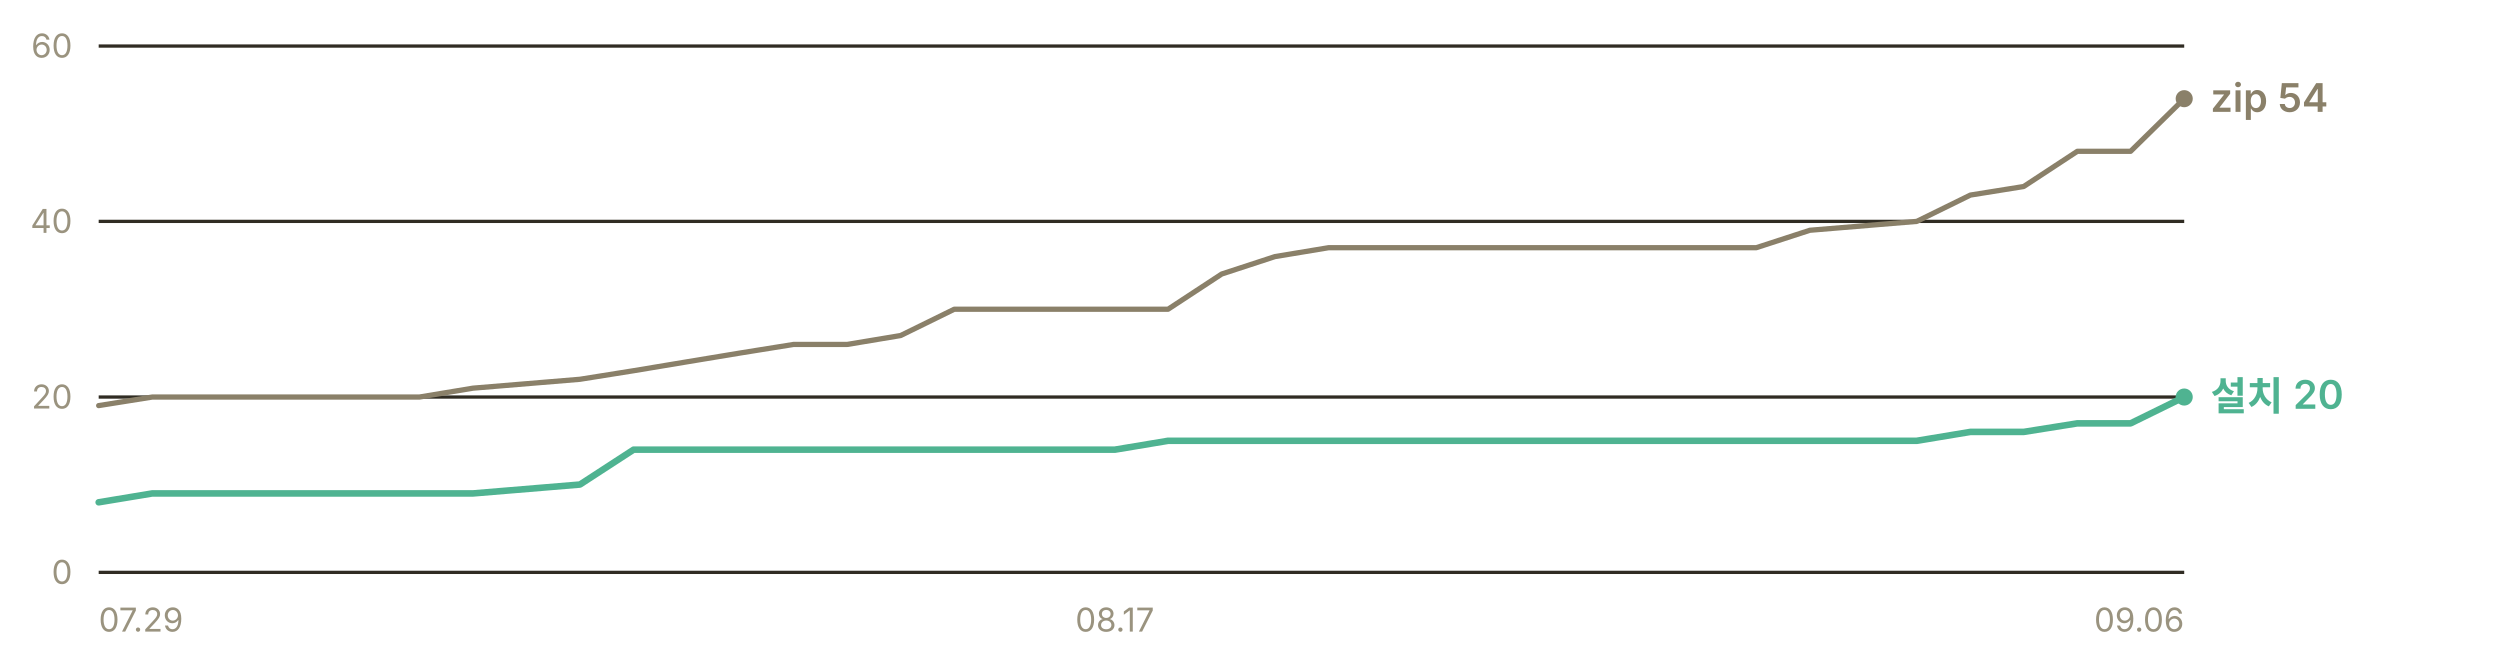
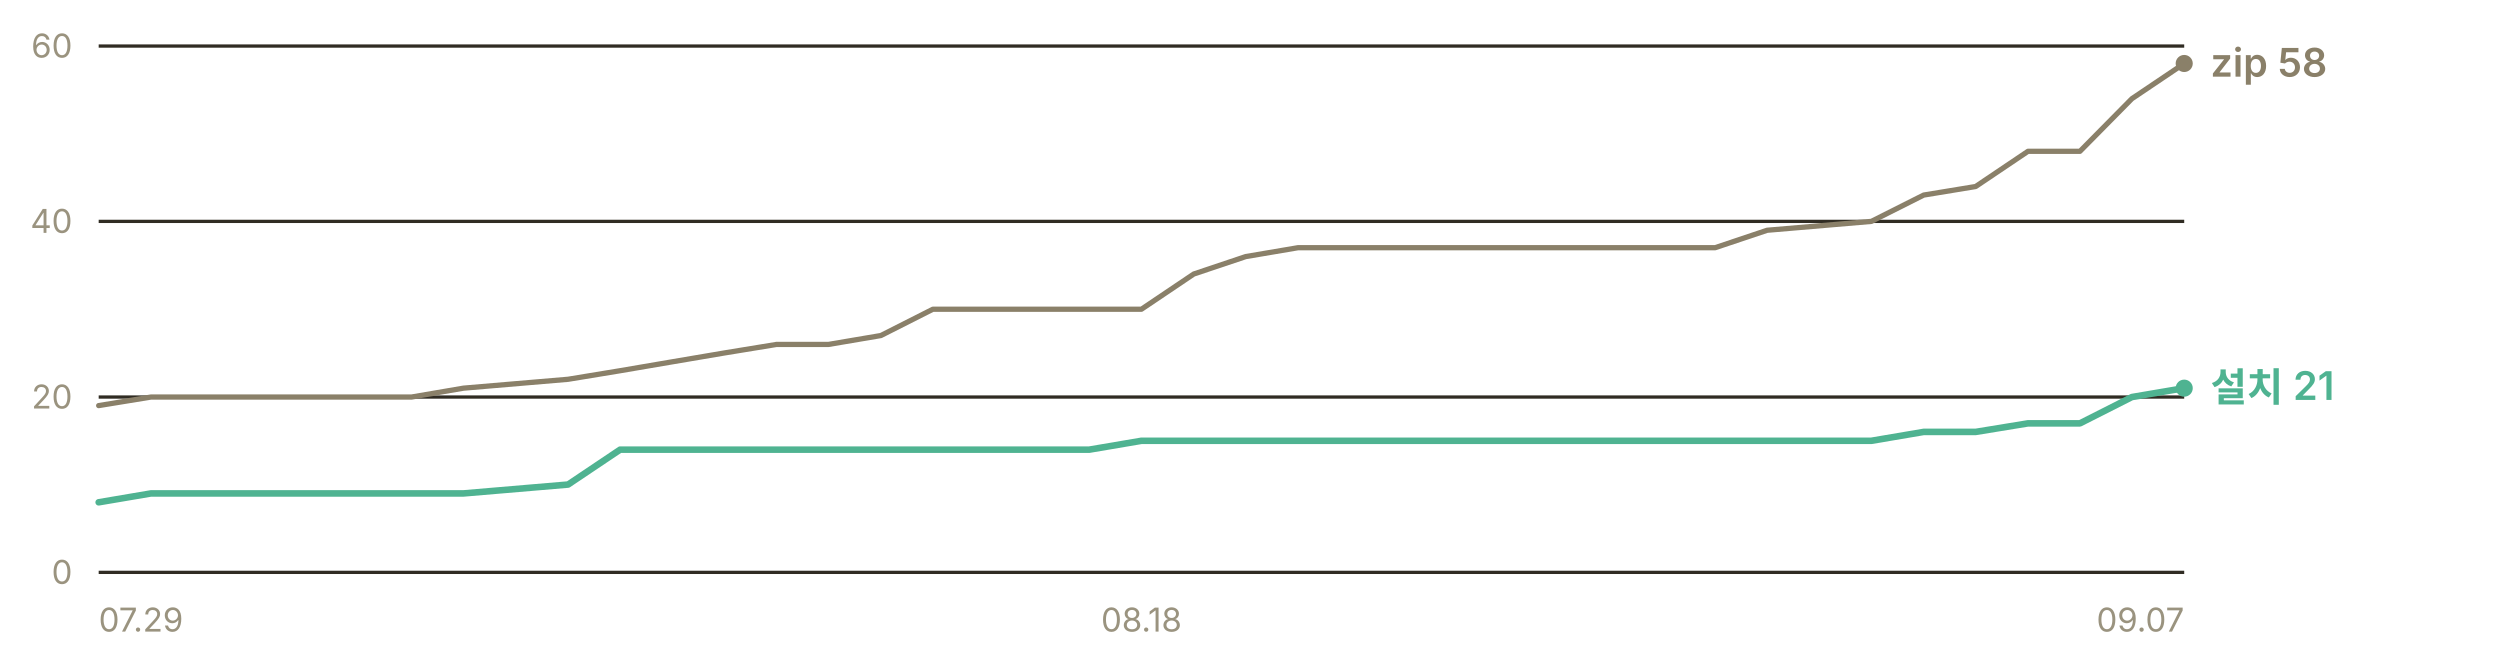
- <svg xmlns="http://www.w3.org/2000/svg" width="760" height="200" viewBox="0 0 760 200" role="img" aria-label="누적 다운로드 추이 — 설치 프로그램 20건, zip 54건">
+ <svg xmlns="http://www.w3.org/2000/svg" width="760" height="200" viewBox="0 0 760 200" role="img" aria-label="누적 다운로드 추이 — 설치 프로그램 21건, zip 58건">
  <g font-family="-apple-system, BlinkMacSystemFont, 'Segoe UI', 'Malgun Gothic', 'Apple SD Gothic Neo', sans-serif" font-size="11">
    <line x1="30" y1="174.0" x2="664" y2="174.0" stroke="#302c23" stroke-width="1" />
    <text x="22" y="177.5" fill="#9a937f" font-size="10" text-anchor="end">0</text>
    <line x1="30" y1="120.7" x2="664" y2="120.7" stroke="#302c23" stroke-width="1" />
    <text x="22" y="124.2" fill="#9a937f" font-size="10" text-anchor="end">20</text>
    <line x1="30" y1="67.3" x2="664" y2="67.3" stroke="#302c23" stroke-width="1" />
    <text x="22" y="70.8" fill="#9a937f" font-size="10" text-anchor="end">40</text>
    <line x1="30" y1="14.0" x2="664" y2="14.0" stroke="#302c23" stroke-width="1" />
    <text x="22" y="17.5" fill="#9a937f" font-size="10" text-anchor="end">60</text>
-     <polyline points="30.0,123.3 46.3,120.7 62.5,120.7 78.8,120.7 95.0,120.7 111.3,120.7 127.5,120.7 143.8,118.0 176.3,115.3 192.6,112.7 208.8,110.0 225.1,107.3 241.3,104.7 257.6,104.7 273.8,102.0 290.1,94.0 306.4,94.0 322.6,94.0 338.9,94.0 355.1,94.0 371.4,83.3 387.6,78.0 403.9,75.3 420.2,75.3 436.4,75.3 452.7,75.3 468.9,75.3 501.4,75.3 517.7,75.3 533.9,75.3 550.2,70.0 582.7,67.3 599.0,59.3 615.2,56.7 631.5,46.0 647.7,46.0 664.0,30.0" fill="none" stroke="#8a8069" stroke-width="1.6" stroke-linejoin="round" stroke-linecap="round" />
-     <polyline points="30.0,152.7 46.3,150.0 62.5,150.0 78.8,150.0 95.0,150.0 111.3,150.0 127.5,150.0 143.8,150.0 176.3,147.3 192.6,136.7 208.8,136.7 225.1,136.7 241.3,136.7 257.6,136.7 273.8,136.7 290.1,136.7 306.4,136.7 322.6,136.7 338.9,136.7 355.1,134.0 371.4,134.0 387.6,134.0 403.9,134.0 420.2,134.0 436.4,134.0 452.7,134.0 468.9,134.0 501.4,134.0 517.7,134.0 533.9,134.0 550.2,134.0 582.7,134.0 599.0,131.3 615.2,131.3 631.5,128.7 647.7,128.7 664.0,120.7" fill="none" stroke="#4fb391" stroke-width="2" stroke-linejoin="round" stroke-linecap="round" />
-     <circle cx="664.0" cy="30.0" r="2.6" fill="#8a8069" />
-     <text x="672.0" y="34.0" fill="#8a8069" font-size="12" font-weight="600">zip 54</text>
-     <circle cx="664.0" cy="120.7" r="2.6" fill="#4fb391" />
-     <text x="672.0" y="124.7" fill="#4fb391" font-size="12" font-weight="600">설치 20</text>
+     <polyline points="30.0,123.3 45.9,120.7 61.7,120.7 77.5,120.7 93.4,120.7 109.2,120.7 125.1,120.7 140.9,118.0 172.7,115.3 188.5,112.7 204.3,110.0 220.2,107.3 236.1,104.7 251.9,104.7 267.8,102.0 283.6,94.0 299.4,94.0 315.3,94.0 331.1,94.0 347.0,94.0 362.9,83.3 378.7,78.0 394.6,75.3 410.4,75.3 426.2,75.3 442.1,75.3 457.9,75.3 489.6,75.3 505.5,75.3 521.4,75.3 537.2,70.0 568.9,67.3 584.8,59.3 600.6,56.7 616.5,46.0 632.3,46.0 648.1,30.0 664.0,19.3" fill="none" stroke="#8a8069" stroke-width="1.6" stroke-linejoin="round" stroke-linecap="round" />
+     <polyline points="30.0,152.7 45.9,150.0 61.7,150.0 77.5,150.0 93.4,150.0 109.2,150.0 125.1,150.0 140.9,150.0 172.7,147.3 188.5,136.7 204.3,136.7 220.2,136.7 236.1,136.7 251.9,136.7 267.8,136.7 283.6,136.7 299.4,136.7 315.3,136.7 331.1,136.7 347.0,134.0 362.9,134.0 378.7,134.0 394.6,134.0 410.4,134.0 426.2,134.0 442.1,134.0 457.9,134.0 489.6,134.0 505.5,134.0 521.4,134.0 537.2,134.0 568.9,134.0 584.8,131.3 600.6,131.3 616.5,128.7 632.3,128.7 648.1,120.7 664.0,118.0" fill="none" stroke="#4fb391" stroke-width="2" stroke-linejoin="round" stroke-linecap="round" />
+     <circle cx="664.0" cy="19.3" r="2.6" fill="#8a8069" />
+     <text x="672.0" y="23.3" fill="#8a8069" font-size="12" font-weight="600">zip 58</text>
+     <circle cx="664.0" cy="118.0" r="2.6" fill="#4fb391" />
+     <text x="672.0" y="122.0" fill="#4fb391" font-size="12" font-weight="600">설치 21</text>
    <text x="30.0" y="192" fill="#9a937f" font-size="10" text-anchor="start">07.29</text>
-     <text x="338.9" y="192" fill="#9a937f" font-size="10" text-anchor="middle">08.17</text>
-     <text x="664.0" y="192" fill="#9a937f" font-size="10" text-anchor="end">09.06</text>
+     <text x="347.0" y="192" fill="#9a937f" font-size="10" text-anchor="middle">08.18</text>
+     <text x="664.0" y="192" fill="#9a937f" font-size="10" text-anchor="end">09.07</text>
  </g>
</svg>
